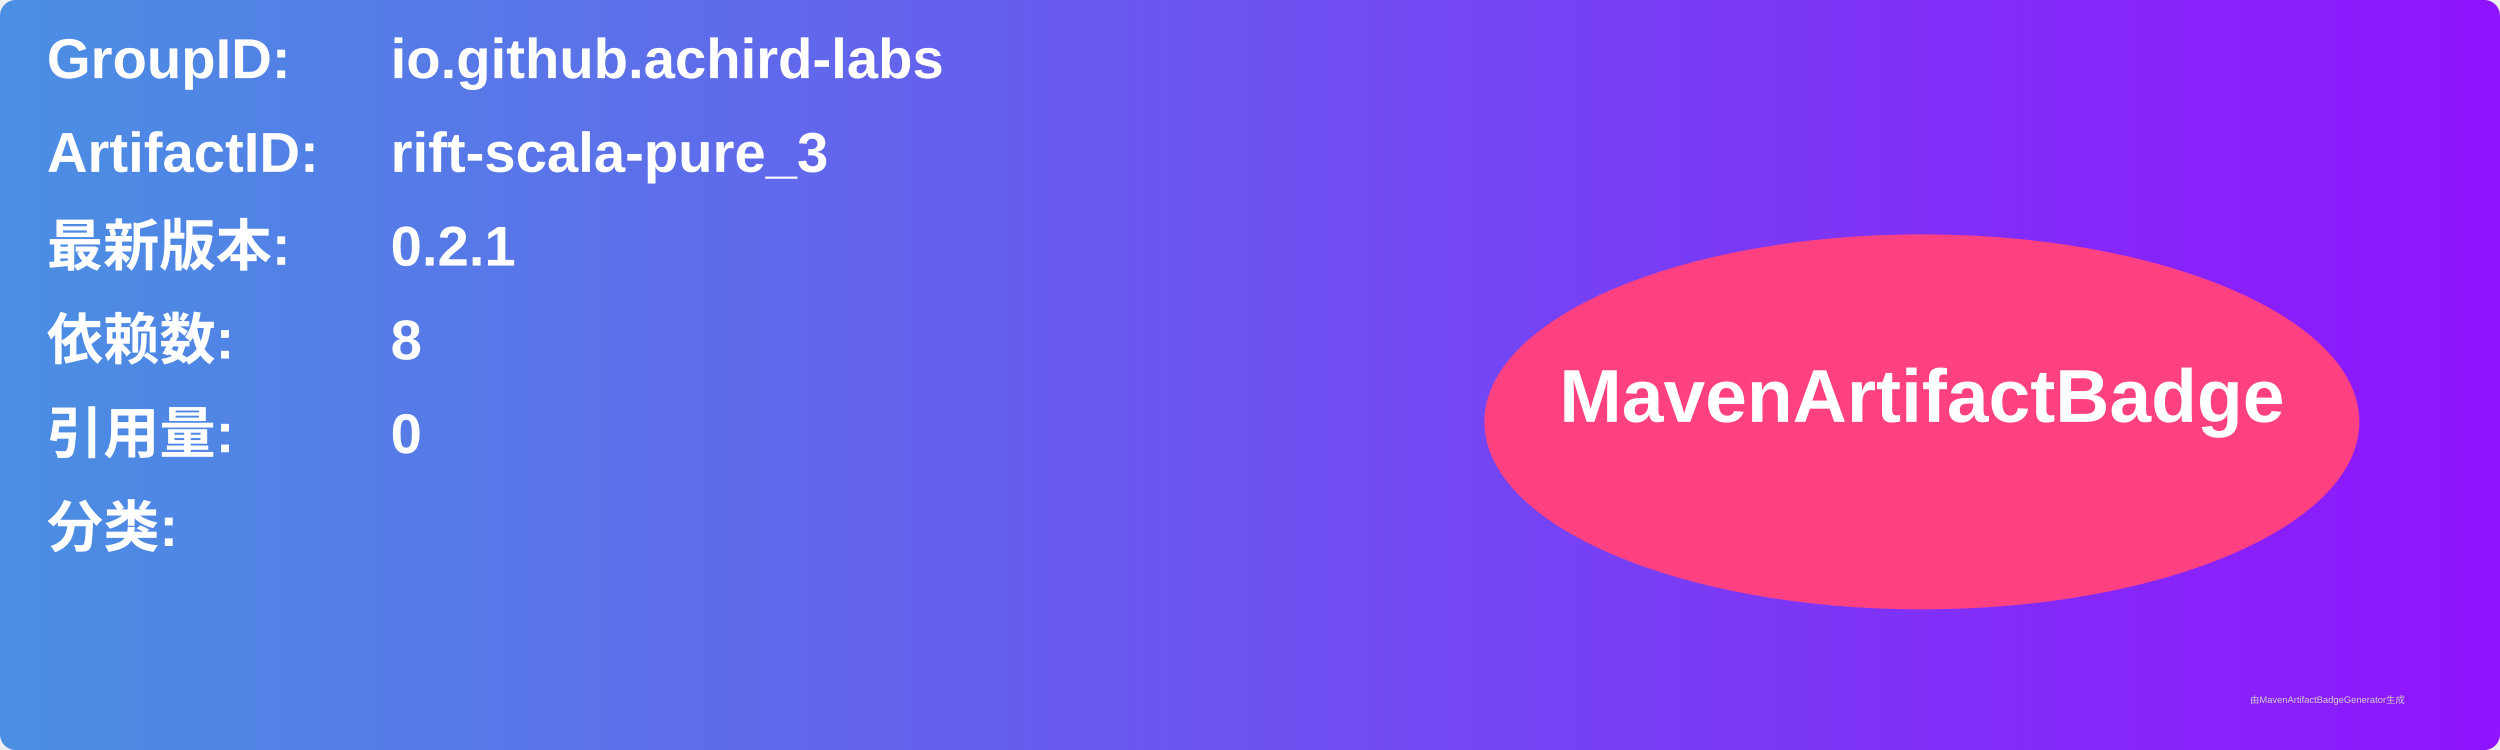
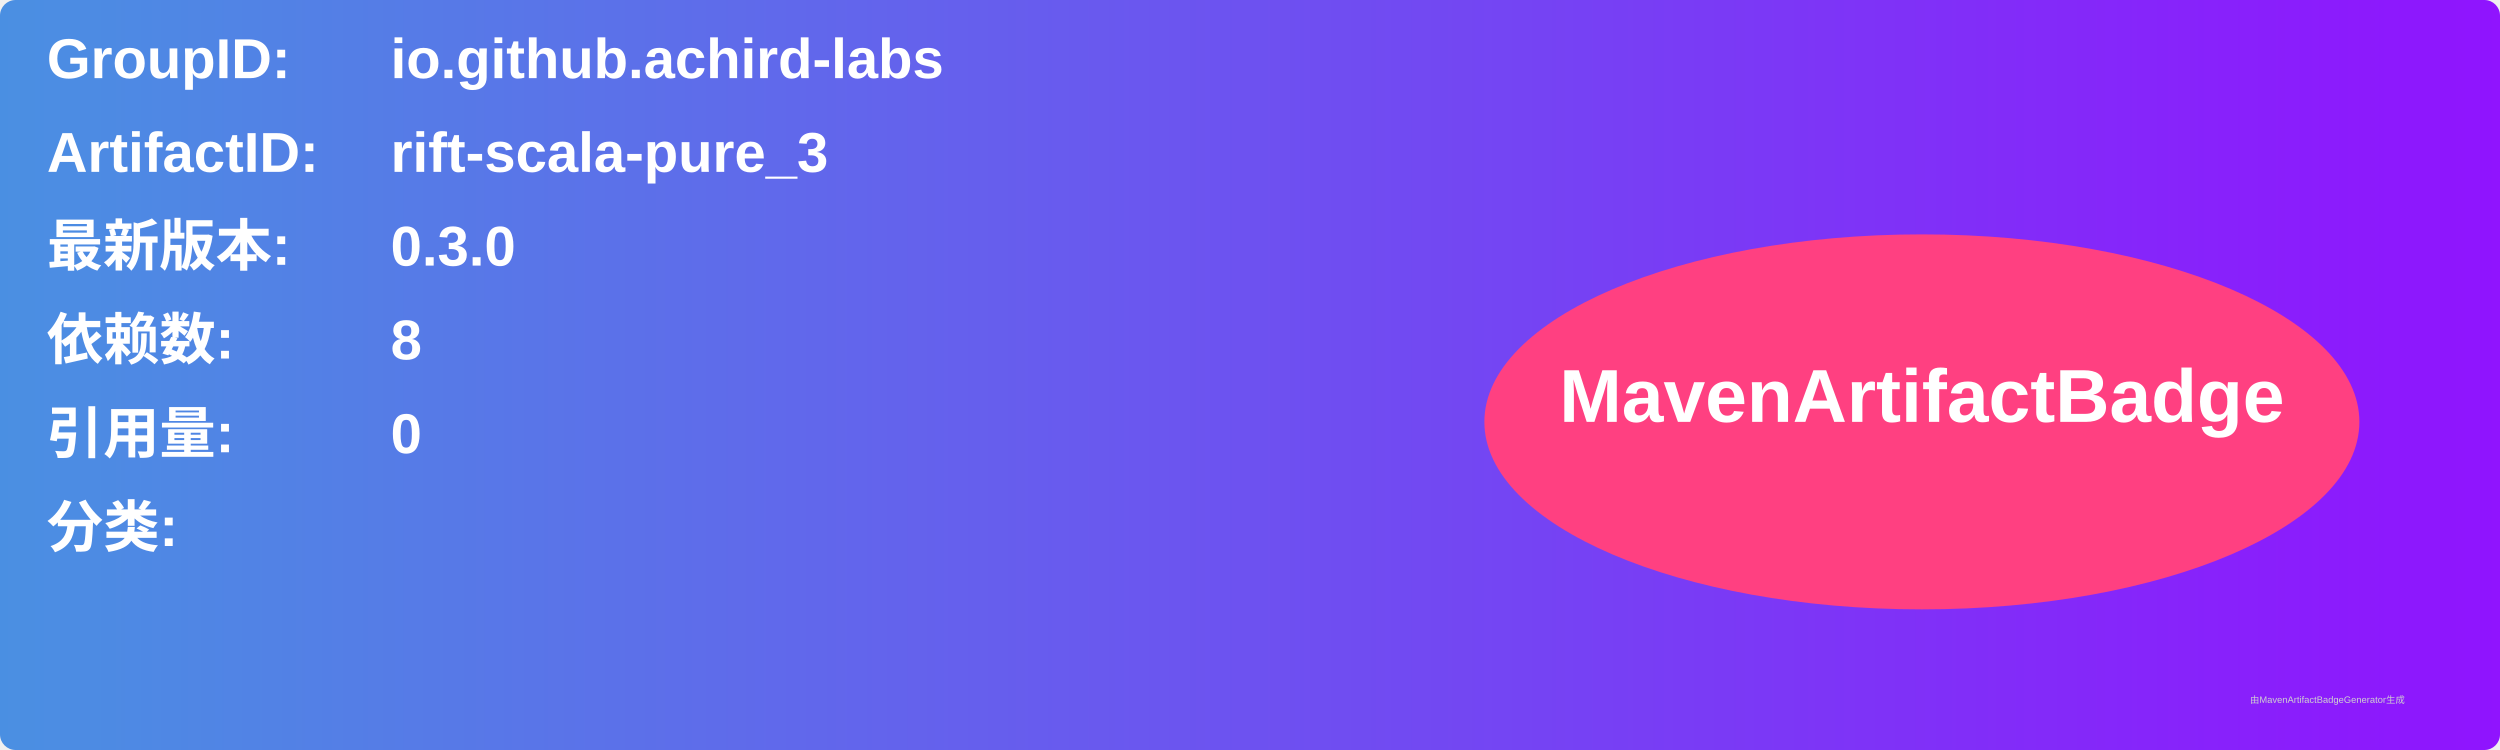
<svg xmlns="http://www.w3.org/2000/svg" width="800" height="240" viewBox="0 0 800 240">
  <linearGradient id="grad" x1="0%" y1="0%" x2="100%" y2="0%">
    <stop offset="0%" stop-color="#4a90e2" />
    <stop offset="100%" stop-color="#9013fe" />
  </linearGradient>
  <rect width="100%" height="100%" rx="5" ry="5" fill="url(#grad)" />
  <g transform="translate(15, 15)">
    <text x="0" y="10" font-family="Arial" font-size="18" fill="white" font-weight="bold" width="260">GroupID:</text>
    <text x="110" y="10" font-family="Arial" font-size="18" fill="white" font-weight="bold" width="460">io.github.achird-labs</text>
    <text x="0" y="40" font-family="Arial" font-size="18" fill="white" font-weight="bold" width="260">ArtifactID:</text>
    <text x="110" y="40" font-family="Arial" font-size="18" fill="white" font-weight="bold" width="460">rift-scala-pure_3</text>
    <text x="0" y="70" font-family="Arial" font-size="18" fill="white" font-weight="bold">最新版本:</text>
    <text x="110" y="70" font-family="Arial" font-size="18" fill="white" font-weight="bold">
-       <tspan font-weight="bold">0.2.1</tspan>
+       <tspan font-weight="bold">0.3.0</tspan>
    </text>
    <text x="0" y="100" font-family="Arial" font-size="18" fill="white" font-weight="bold">依赖数: </text>
    <text x="110" y="100" font-family="Arial" font-size="18" fill="white">
      <tspan font-weight="bold">8</tspan>
    </text>
    <text x="0" y="130" font-family="Arial" font-size="18" fill="white" font-weight="bold">引用量: </text>
    <text x="110" y="130" font-family="Arial" font-size="18" fill="white">
      <tspan font-weight="bold">0</tspan>
    </text>
    <text x="0" y="160" font-family="Arial" font-size="18" fill="white" font-weight="bold">分类:</text>
    <text x="10" y="190" font-family="Arial" font-size="10" fill="white">
      <tspan font-weight="bold" />
    </text>
    <ellipse cx="600" cy="120" rx="140" ry="60" fill="#ff4081" />
    <text x="600" y="120" text-anchor="middle" font-family="Arial" font-size="24" fill="white" font-weight="bold">MavenArtifactBadge</text>
  </g>
  <text x="720" y="225" font-family="Arial" font-size="3" fill="#d0d0d0">由MavenArtifactBadgeGenerator生成</text>
</svg>
